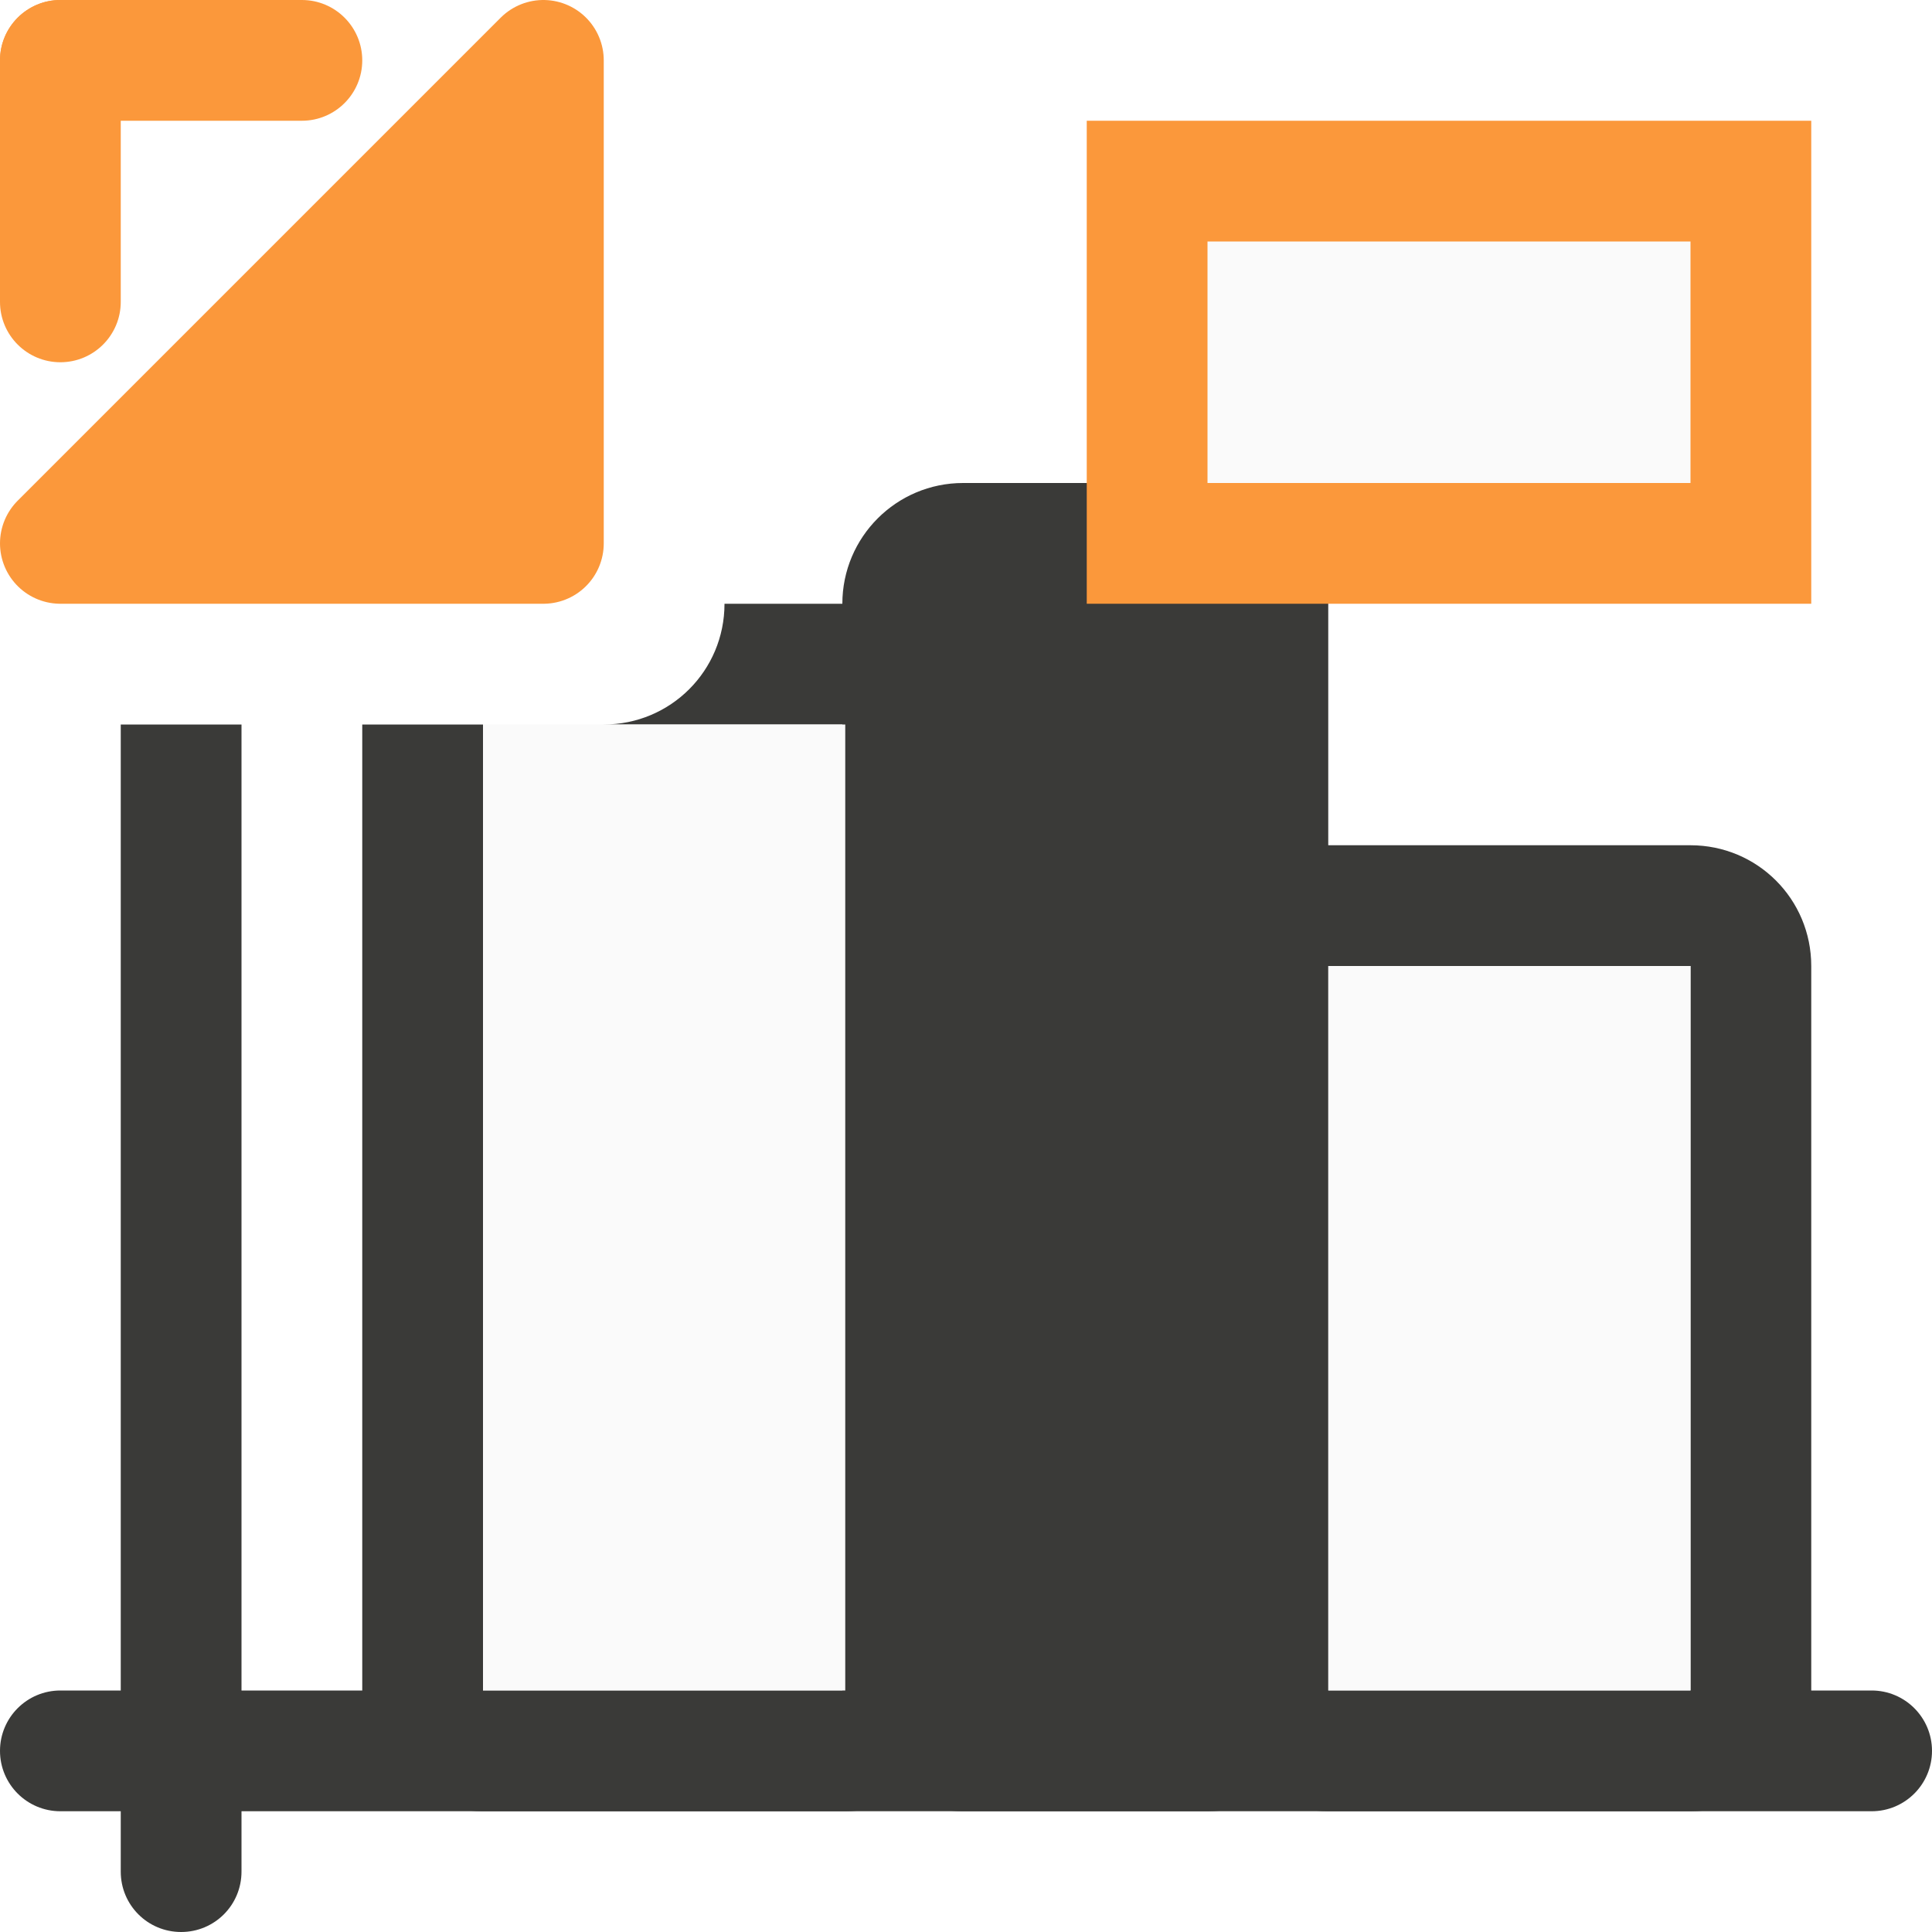
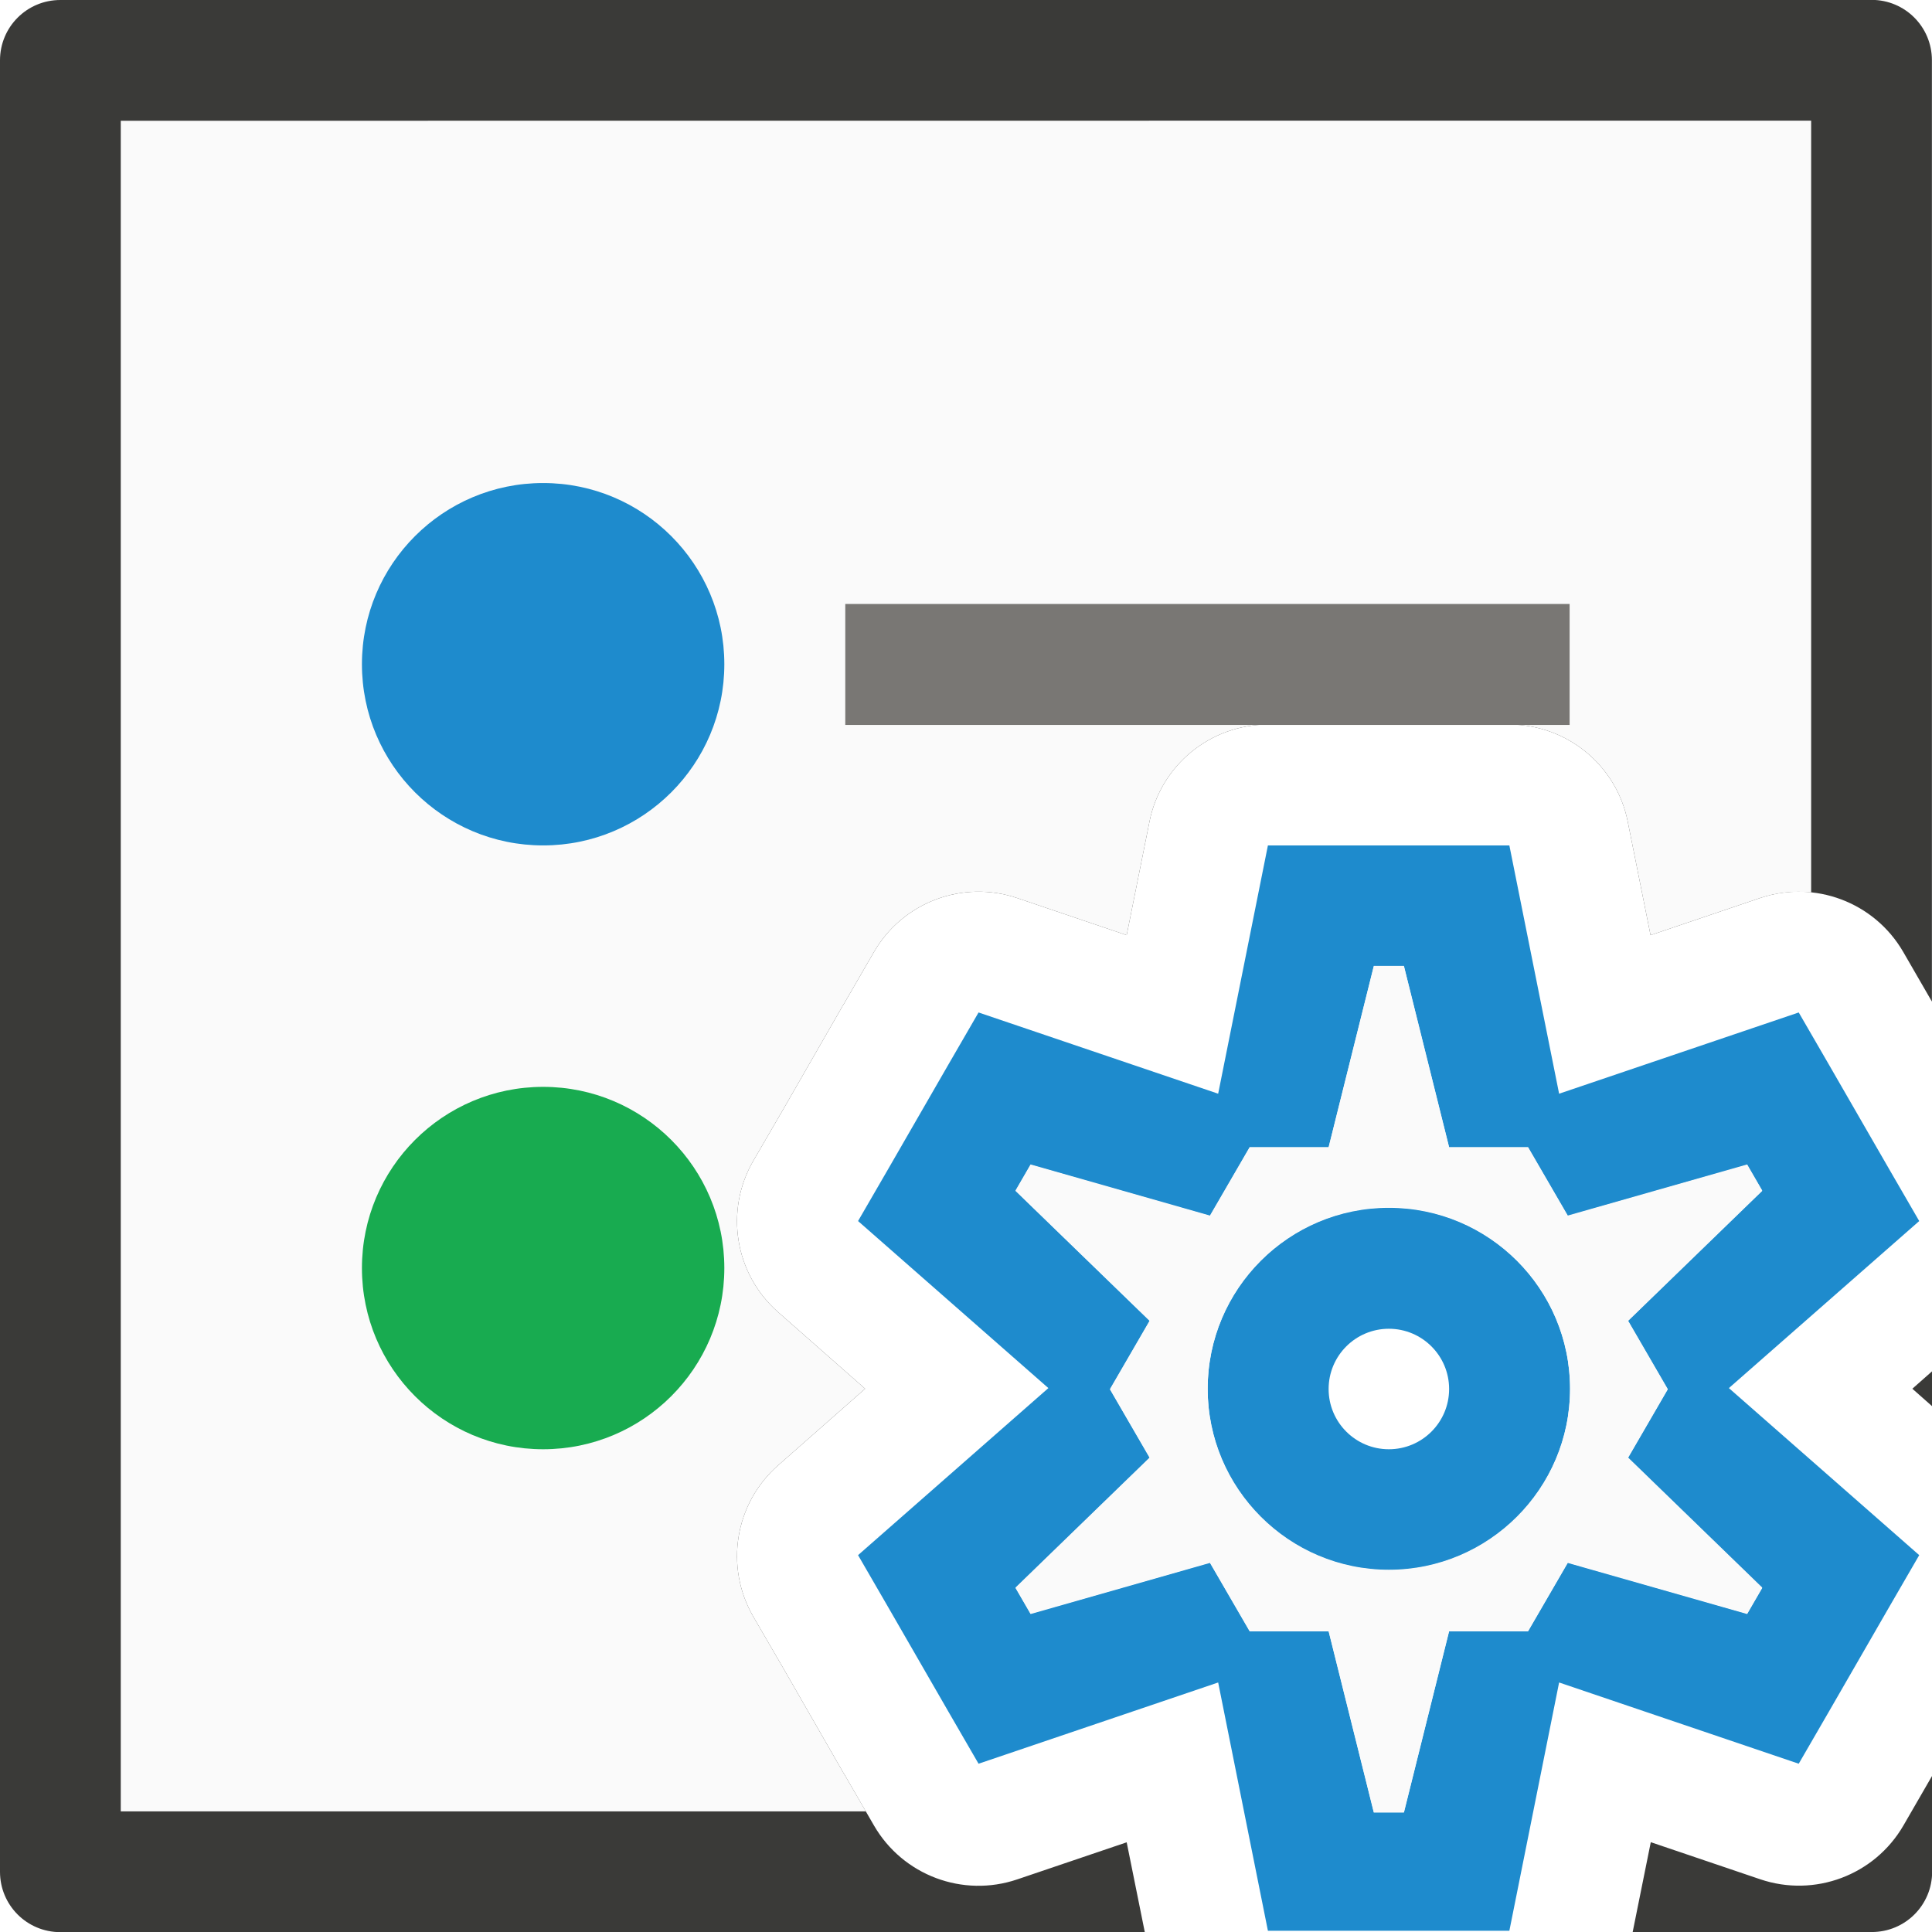
- <svg xmlns="http://www.w3.org/2000/svg" viewBox="0 0 16 16">
-   <g fill="#3a3a38">
-     <path d="m14 7c.554 0 1 .446 1 1v6c0 .554-.446 1-1 1h-3c-.554 0-1-.446-1-1v-6c0-.554.446-1 1-1zm0 1h-3v6h3z" />
-     <path d="m6 5c0 .554-.446 1-1 1h2v8h-3v-8h-1v8c0 .554.446 1 1 1h3c.554 0 1-.446 1-1v-8c0-.554-.446-1-1-1z" />
-     <rect height="11" ry="1" transform="scale(-1 1)" width="4.024" x="-11" y="4" />
-     <rect height="1" ry=".5" width="16" y="14" />
-     <path d="m1 6v9.5c0 .277.223.5.5.5s.5-.223.5-.5v-9.5z" />
-   </g>
-   <path d="m4 6v8h3v-8h-2z" fill="#fafafa" />
-   <path d="m14 8h-3v6h3z" fill="#fafafa" />
-   <path d="m9 1h6v4h-6z" fill="#fb983b" />
-   <path d="m10 2h4v2h-4z" fill="#fafafa" />
-   <g fill="#fb983b">
-     <rect height="1" ry=".5" width="3" />
-     <rect height="3" rx=".5" width="1" />
-     <path d="m.5 4.5 4-4v4z" fill-rule="evenodd" stroke="#fb983b" stroke-linecap="round" stroke-linejoin="round" />
+ <svg xmlns="http://www.w3.org/2000/svg" height="16" viewBox="0 0 4.233 4.233" width="16">
+   <g transform="translate(0 -292.7667)">
+     <path d="m.5 0c-.277 0-.5.223-.5.5v15c0 .277.223.5.5.5h8.98l-.15-.744-.906.307a1 1 0 0 1 -1.186-.445l-.25-.432a1 1 0 0 0 -.002-.002l-.498-.867-.25-.43a1 1 0 0 1 .205-1.252l.721-.635-.721-.635a1 1 0 0 1 -.205-1.252l.25-.43.498-.867a1 1 0 0 0 .002-.002l.25-.432a1 1 0 0 1 1.186-.445l.906.307.189-.941a1 1 0 0 1 .98-.803h.5 1 .5a1 1 0 0 1 .98.803l.189.941.906-.307a1 1 0 0 1 1.186.445l.238.412v-7.795c0-.277-.223-.5-.5-.5zm15.5 11.355-.164.145.164.145zm0 3.35-.238.412a1 1 0 0 1 -1.186.445l-.906-.307-.15.744h1.98c.277 0 .5-.223.5-.5z" fill="#3a3a38" transform="matrix(.2645833 0 0 .2645833 0 292.7667)" />
+     <path d="m1 1v14h6.17l-.182-.314a1 1 0 0 0 -.002-.002l-.498-.867-.25-.43a1 1 0 0 1 .205-1.252l.721-.635-.721-.635a1 1 0 0 1 -.205-1.252l.25-.43.498-.867a1 1 0 0 0 .002-.002l.25-.432a1 1 0 0 1 1.186-.445l.906.307.189-.941a1 1 0 0 1 .98-.803h.5 1 .5a1 1 0 0 1 .98.803l.189.941.906-.307a1 1 0 0 1 .424-.047v-6.391z" fill="#fafafa" transform="matrix(.2645833 0 0 .2645833 0 292.7667)" />
+     <g stroke-width=".265">
+       <rect fill="#797774" height=".265" rx="0" ry=".132" width="1.587" x="1.852" y="294.09" />
+       <path d="m1.587 294.222a.397.397 0 0 1 -.397.397.397.397 0 0 1 -.397-.397.397.397 0 0 1 .397-.397.397.397 0 0 1 .397.397z" fill="#1e8bcd" />
+       <path d="m1.587 295.545a.397.397 0 0 1 -.397.397.397.397 0 0 1 -.397-.397.397.397 0 0 1 .397-.397.397.397 0 0 1 .397.397z" fill="#18ab50" />
+     </g>
+     <path d="m2.778 294.619-.109.544-.525-.178-.066.114-.132.229-.066.114.417.366-.417.366.066.114.132.229.066.114.525-.178.109.544h.132.265.132l.109-.544.525.178.066-.114.132-.229.066-.114-.417-.366.417-.366-.066-.114-.132-.229-.066-.114-.525.178-.109-.544h-.132-.265zm.232.265h.066l.099.397h.173l.087.15.393-.112.033.057-.294.285.087.15-.087.15.294.285-.033.057-.393-.112-.087.15h-.173l-.099.397h-.066l-.099-.397h-.173l-.087-.15-.393.112-.033-.057.294-.285-.087-.15.087-.15-.294-.285.033-.057.393.112.087-.15h.173zm.033.529a.397.397 0 0 0 -.397.397.397.397 0 0 0 .397.397.397.397 0 0 0 .397-.397.397.397 0 0 0 -.397-.397zm0 .265a.132.132 0 0 1 .132.132.132.132 0 0 1 -.132.132.132.132 0 0 1 -.132-.132.132.132 0 0 1 .132-.132z" fill="#1e8bcd" />
+     <path d="m3.01 294.883h.066l.099.397h.173l.087.15.393-.112.033.057-.294.285.087.15-.087.15.294.285-.033.057-.393-.112-.087.15h-.173l-.099.397h-.066l-.099-.397h-.173l-.087-.15-.393.112-.033-.057.294-.285-.087-.15.087-.15-.294-.285.033-.057.393.112.087-.15h.173zm.033.529c-.219 0-.397.178-.397.397s.178.397.397.397.397-.178.397-.397-.178-.397-.397-.397z" fill="#fafafa" />
  </g>
</svg>
